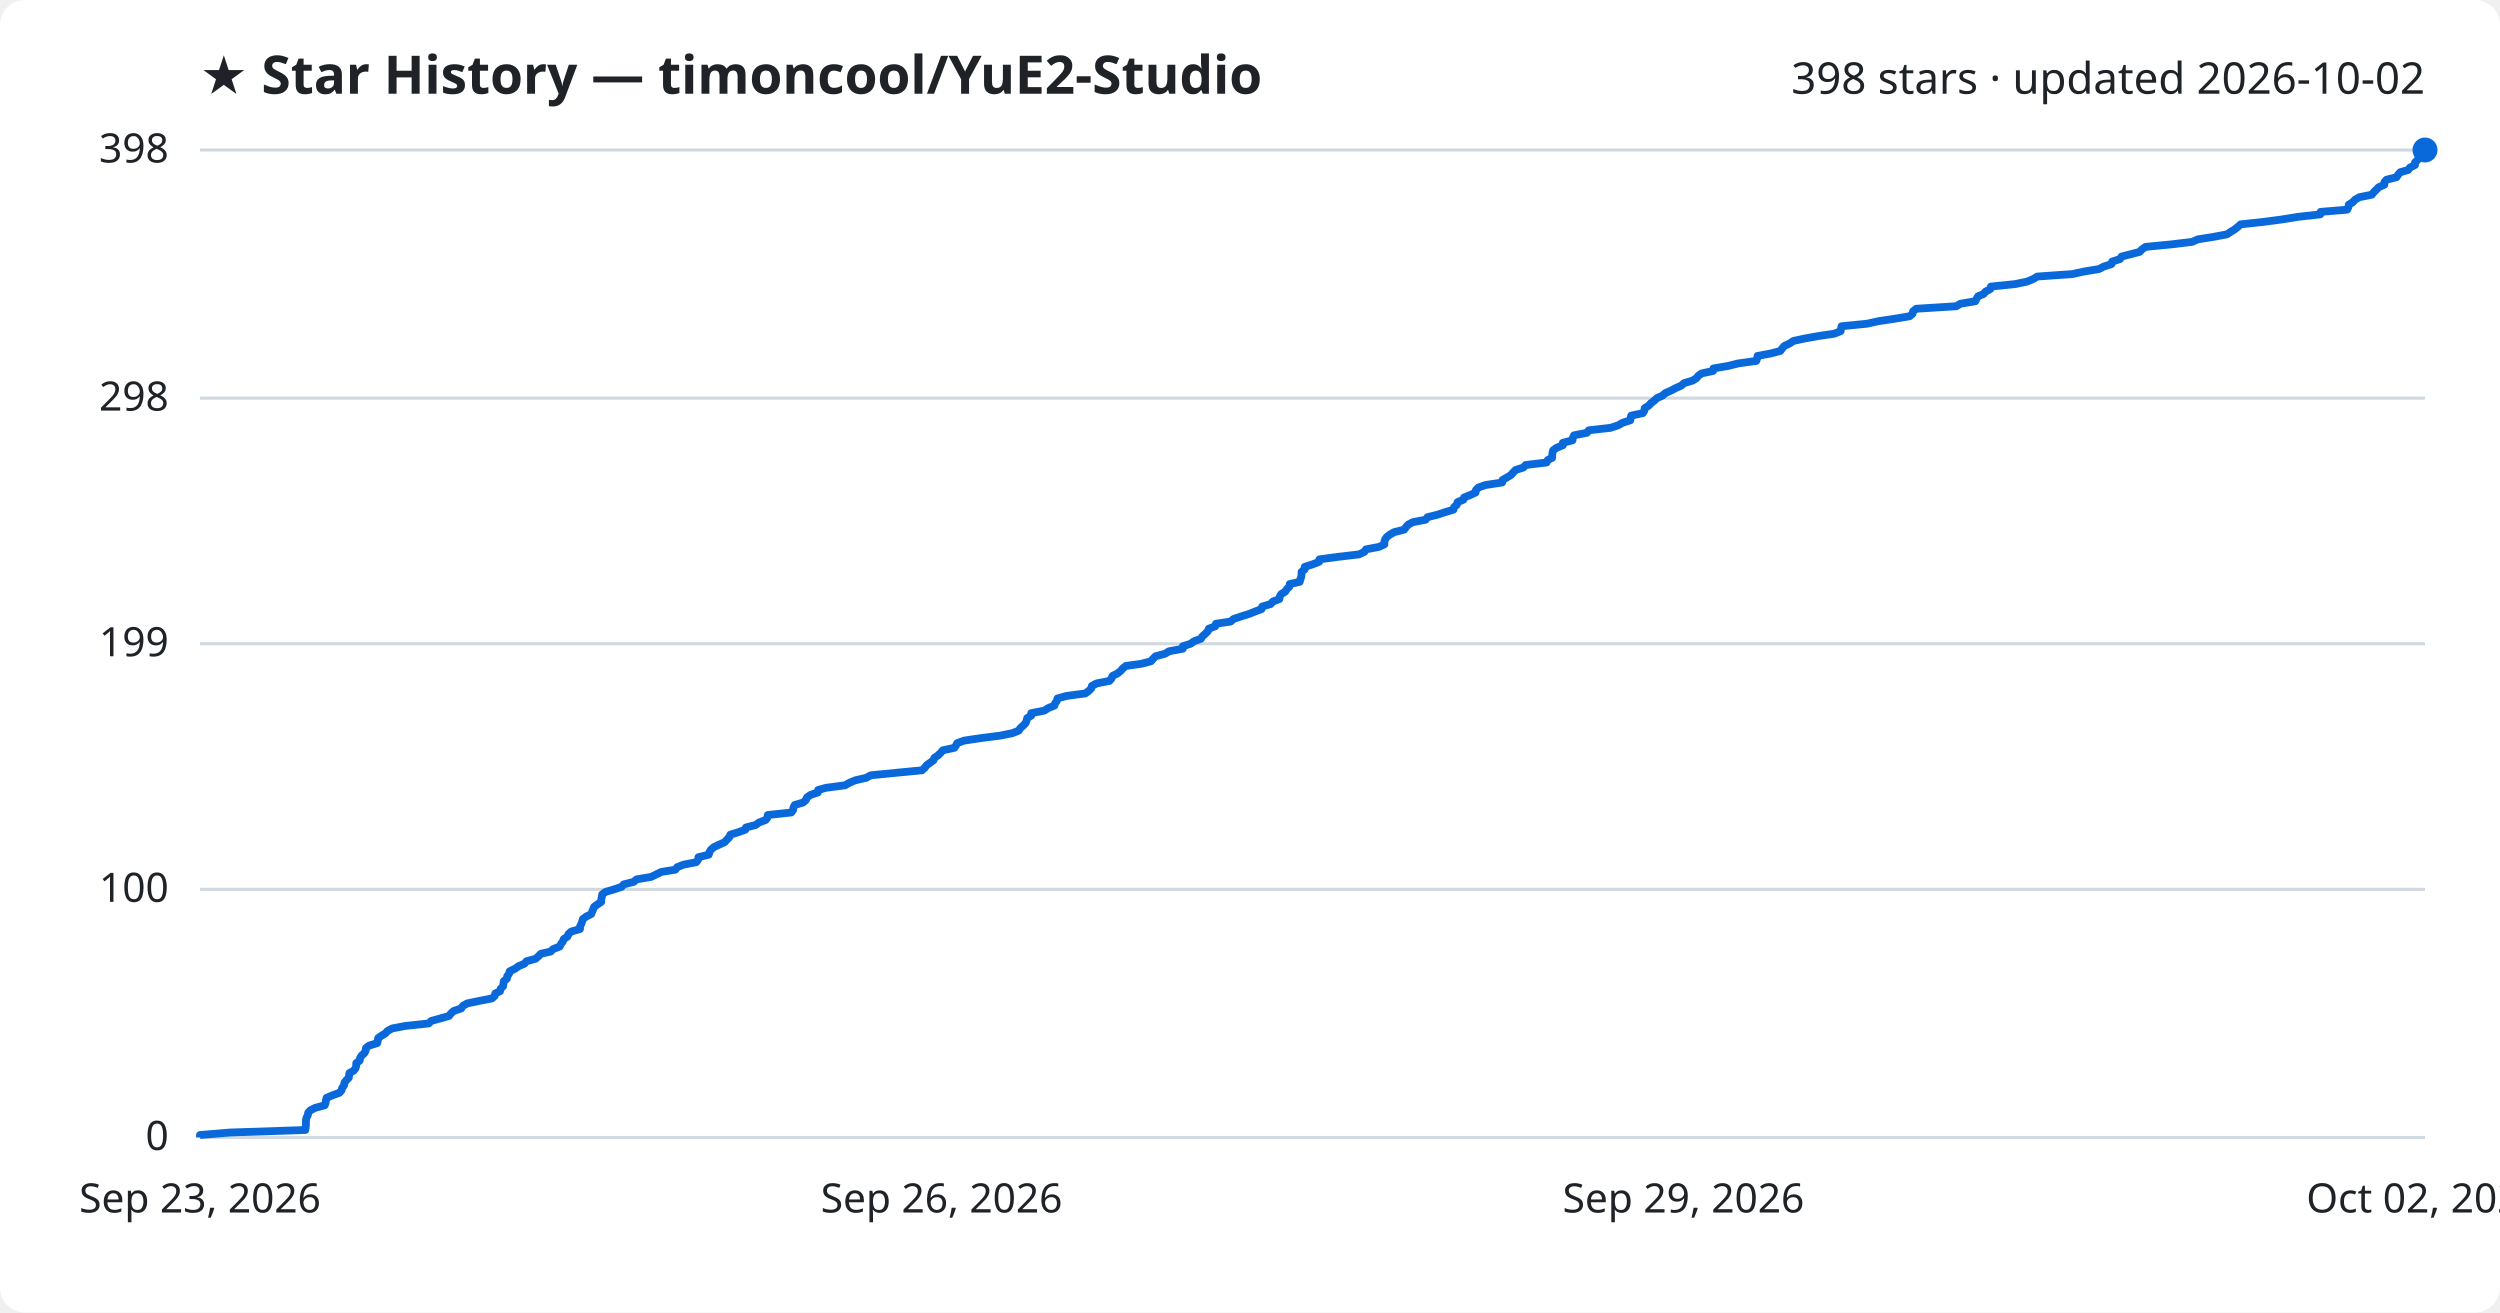
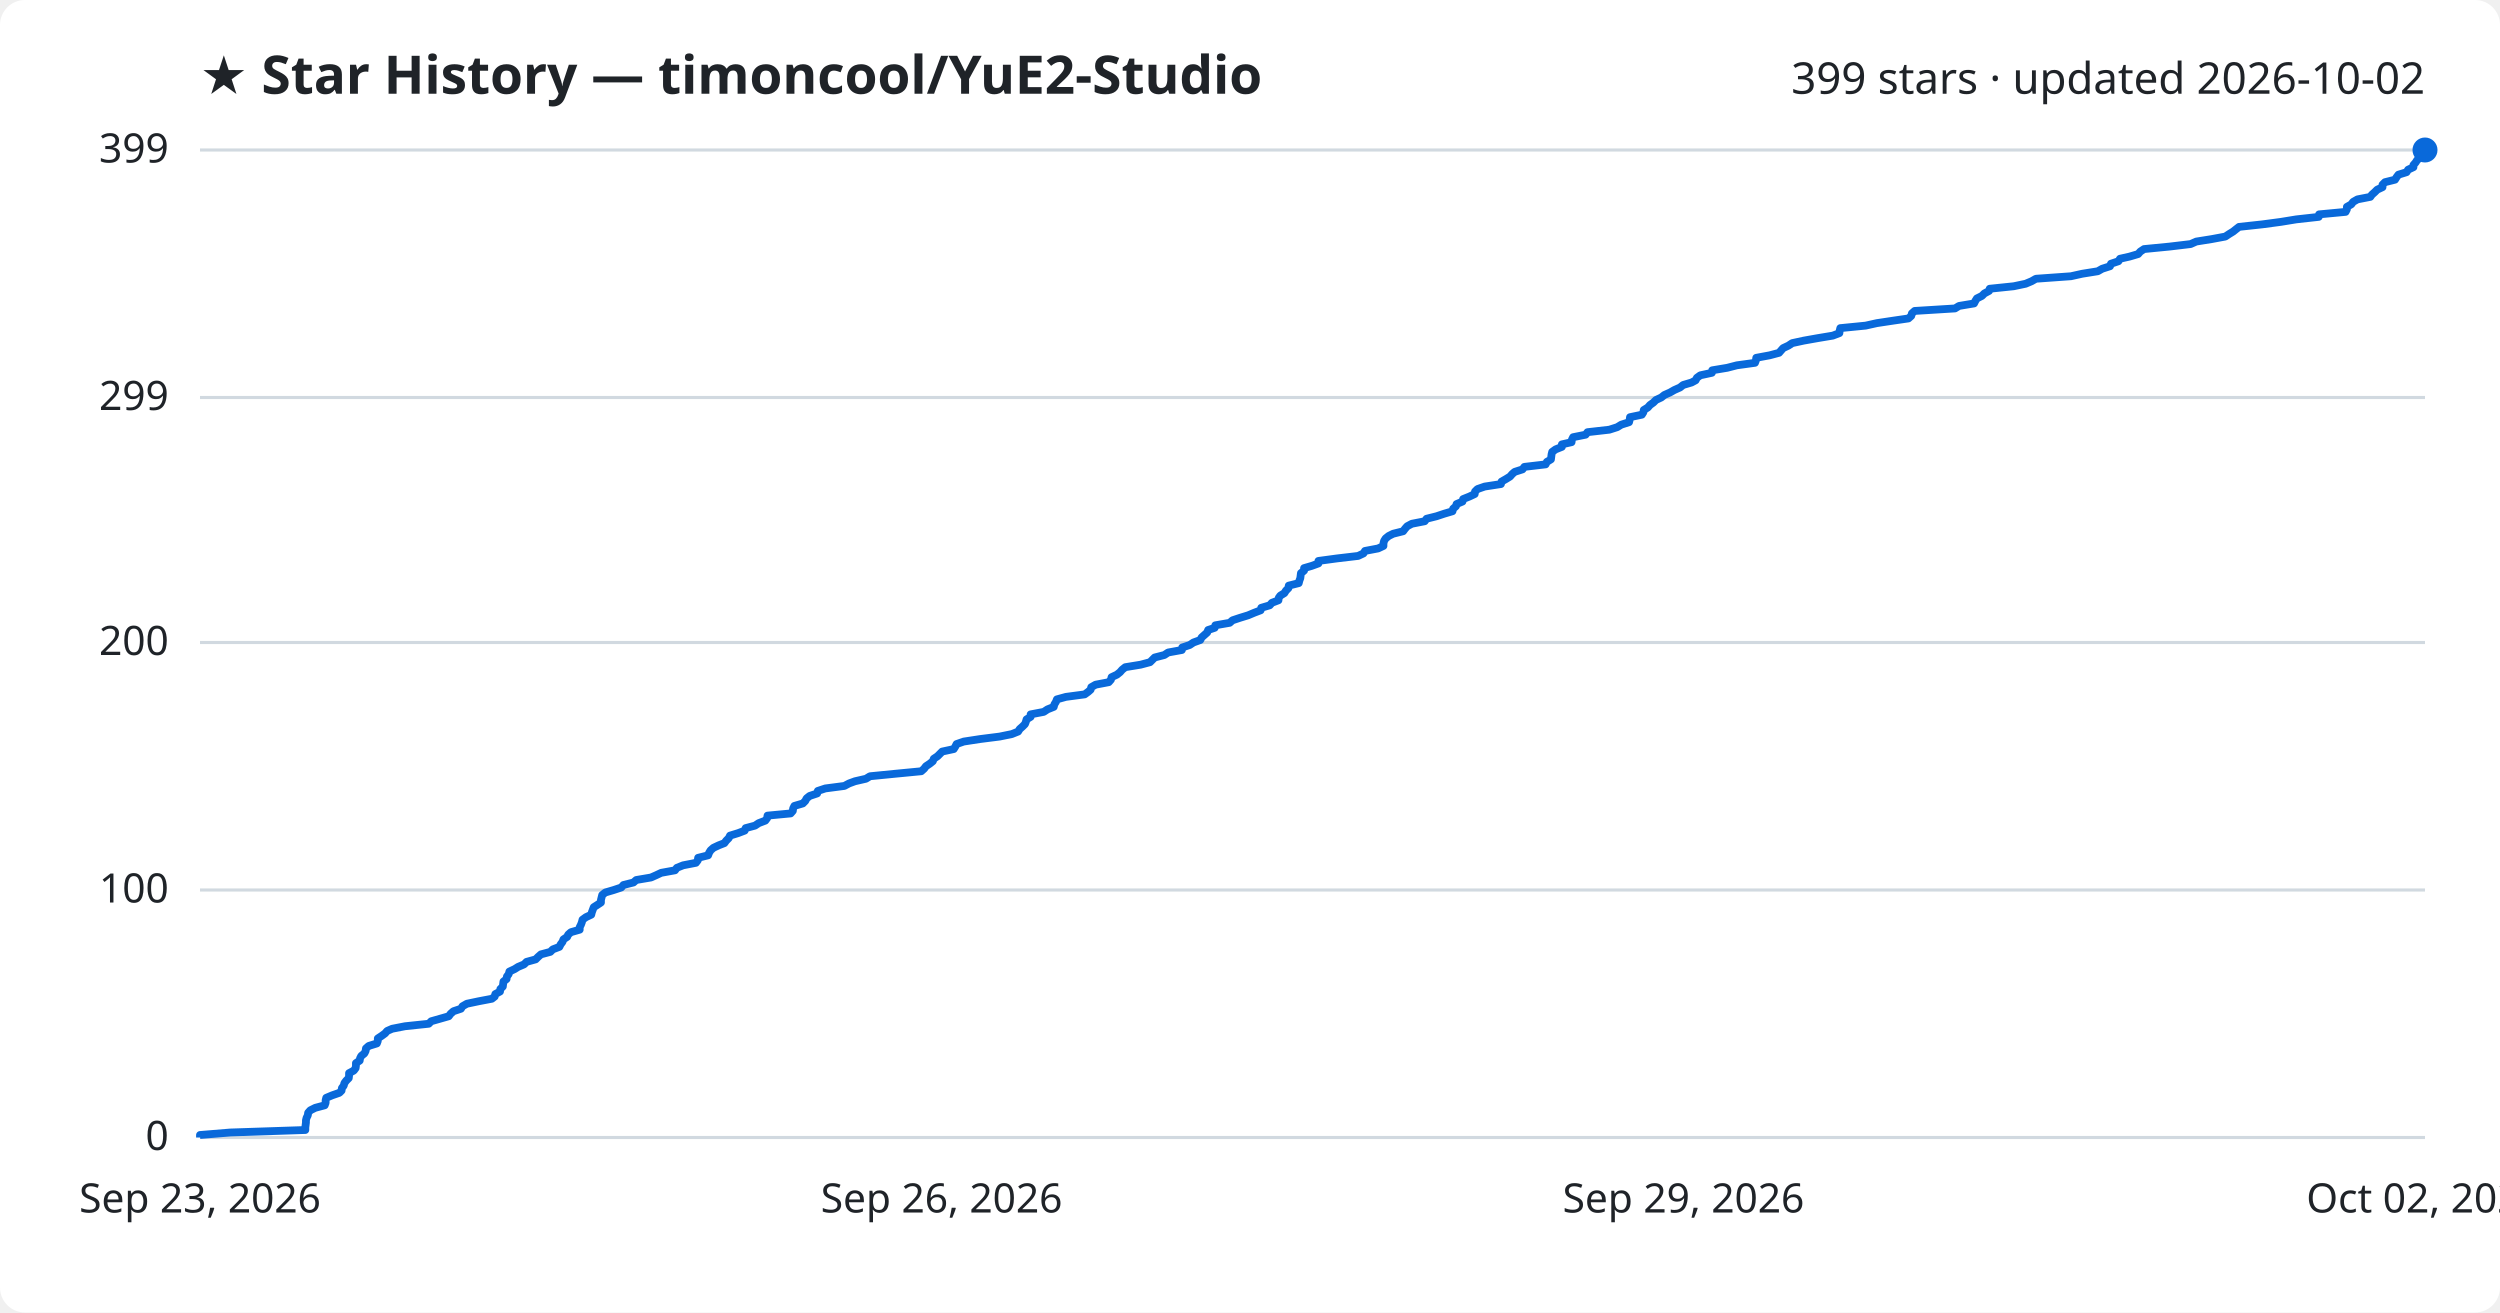
<svg xmlns="http://www.w3.org/2000/svg" viewBox="0 0 800 420" font-family="Segoe UI, sans-serif">
  <rect width="800" height="420" fill="#ffffff" rx="8" />
  <text x="64" y="30" fill="#1f2328" font-size="17" font-weight="700">★ Star History — timoncool/YuE2-Studio</text>
-   <text x="776" y="30" fill="#1f2328" font-size="14" text-anchor="end">398 stars · updated 2026-10-02</text>
+   <text x="776" y="30" fill="#1f2328" font-size="14" text-anchor="end">399 stars · updated 2026-10-02</text>
  <line x1="64" y1="364.0" x2="776" y2="364.0" stroke="#d1d9e0" stroke-width="1" />
  <text x="54" y="368.0" fill="#1f2328" font-size="13" text-anchor="end">0</text>
-   <line x1="64" y1="284.6" x2="776" y2="284.6" stroke="#d1d9e0" stroke-width="1" />
-   <text x="54" y="288.6" fill="#1f2328" font-size="13" text-anchor="end">100</text>
-   <line x1="64" y1="206.0" x2="776" y2="206.0" stroke="#d1d9e0" stroke-width="1" />
-   <text x="54" y="210.0" fill="#1f2328" font-size="13" text-anchor="end">199</text>
-   <line x1="64" y1="127.4" x2="776" y2="127.4" stroke="#d1d9e0" stroke-width="1" />
-   <text x="54" y="131.4" fill="#1f2328" font-size="13" text-anchor="end">298</text>
+   <line x1="64" y1="284.8" x2="776" y2="284.8" stroke="#d1d9e0" stroke-width="1" />
+   <text x="54" y="288.8" fill="#1f2328" font-size="13" text-anchor="end">100</text>
+   <line x1="64" y1="205.6" x2="776" y2="205.6" stroke="#d1d9e0" stroke-width="1" />
+   <text x="54" y="209.6" fill="#1f2328" font-size="13" text-anchor="end">200</text>
+   <line x1="64" y1="127.2" x2="776" y2="127.2" stroke="#d1d9e0" stroke-width="1" />
+   <text x="54" y="131.2" fill="#1f2328" font-size="13" text-anchor="end">299</text>
  <line x1="64" y1="48.0" x2="776" y2="48.0" stroke="#d1d9e0" stroke-width="1" />
-   <text x="54" y="52.0" fill="#1f2328" font-size="13" text-anchor="end">398</text>
-   <path d="M64.0,364.0 L64.0,363.2 L73.7,362.4 L97.7,361.6 L97.8,360.8 L97.9,360.0 L97.9,359.2 L97.9,358.4 L98.1,357.6 L98.5,356.9 L98.6,356.1 L99.3,355.3 L100.9,354.5 L103.9,353.7 L104.2,352.9 L104.3,352.1 L104.5,351.3 L106.4,350.5 L108.6,349.7 L109.3,348.9 L109.5,348.1 L110.1,347.3 L110.2,346.5 L110.8,345.7 L111.6,344.9 L111.7,344.2 L111.8,343.4 L113.2,342.6 L113.8,341.8 L114.0,341.0 L114.0,340.2 L115.1,339.4 L115.2,338.6 L115.7,337.8 L116.6,337.0 L117.0,336.2 L117.1,335.4 L118.1,334.6 L120.7,333.8 L120.9,333.0 L121.0,332.2 L122.1,331.4 L123.3,330.7 L124.0,329.9 L125.5,329.1 L129.7,328.3 L137.2,327.5 L138.0,326.7 L140.9,325.9 L143.7,325.1 L144.3,324.3 L145.2,323.5 L147.6,322.7 L148.1,321.9 L149.5,321.1 L153.3,320.3 L157.4,319.5 L158.3,318.7 L158.5,317.9 L160.0,317.2 L160.2,316.4 L161.0,315.6 L161.1,314.8 L161.2,314.0 L162.2,313.2 L162.3,312.4 L162.9,311.6 L163.1,310.8 L164.8,310.0 L165.9,309.2 L167.8,308.4 L168.5,307.6 L171.4,306.8 L172.3,306.0 L173.1,305.2 L176.2,304.5 L177.0,303.7 L179.1,302.9 L179.5,302.1 L180.1,301.3 L180.4,300.5 L181.6,299.7 L181.9,298.9 L182.8,298.1 L185.6,297.3 L185.6,296.5 L186.0,295.7 L186.3,294.9 L186.5,294.1 L187.6,293.3 L189.2,292.5 L189.5,291.7 L189.8,291.0 L190.1,290.2 L191.2,289.4 L192.4,288.6 L192.4,287.8 L192.6,287.0 L192.7,286.2 L193.8,285.4 L196.5,284.6 L198.9,283.8 L199.6,283.0 L202.8,282.2 L203.7,281.4 L208.4,280.6 L210.0,279.8 L211.7,279.0 L216.1,278.3 L216.7,277.5 L218.7,276.7 L222.8,275.9 L223.4,275.1 L223.5,274.3 L226.8,273.5 L227.0,272.7 L227.5,271.9 L228.4,271.1 L230.1,270.3 L231.9,269.5 L232.6,268.7 L233.4,267.9 L233.7,267.1 L236.3,266.3 L238.5,265.5 L238.7,264.8 L241.8,264.0 L242.9,263.2 L245.0,262.4 L245.6,261.6 L245.7,260.8 L253.2,260.0 L253.8,259.2 L253.9,258.4 L254.3,257.6 L257.0,256.8 L257.9,256.0 L258.2,255.2 L259.3,254.4 L261.7,253.6 L261.8,252.8 L264.3,252.1 L270.4,251.3 L271.8,250.5 L273.7,249.7 L277.2,248.9 L278.6,248.1 L286.7,247.3 L295.0,246.5 L295.9,245.7 L296.5,244.9 L297.6,244.1 L298.7,243.3 L299.0,242.5 L300.2,241.7 L301.0,240.9 L301.7,240.1 L305.4,239.3 L305.9,238.6 L306.3,237.8 L308.5,237.0 L313.8,236.2 L320.1,235.4 L324.0,234.6 L326.0,233.8 L326.5,233.0 L327.4,232.2 L328.2,231.4 L328.5,230.6 L328.7,229.8 L330.0,229.0 L330.0,228.2 L334.2,227.4 L335.4,226.6 L337.4,225.8 L337.6,225.1 L338.2,224.3 L338.4,223.5 L341.3,222.7 L347.3,221.9 L348.4,221.1 L349.2,220.3 L349.4,219.5 L350.9,218.7 L355.0,217.9 L355.7,217.1 L356.0,216.3 L357.6,215.5 L358.6,214.7 L359.3,213.9 L360.3,213.1 L365.3,212.4 L368.3,211.6 L369.0,210.8 L369.8,210.0 L372.8,209.2 L374.1,208.4 L378.5,207.6 L378.5,206.8 L381.0,206.0 L382.1,205.2 L384.3,204.4 L384.8,203.6 L385.7,202.8 L386.5,202.0 L386.8,201.2 L388.9,200.4 L389.1,199.6 L393.8,198.9 L394.7,198.1 L397.0,197.3 L399.6,196.5 L401.6,195.7 L403.7,194.9 L403.9,194.1 L406.6,193.3 L407.3,192.5 L409.4,191.7 L409.5,190.9 L410.0,190.1 L411.3,189.3 L411.8,188.5 L412.6,187.7 L412.7,186.9 L415.9,186.2 L416.1,185.4 L416.4,184.6 L416.5,183.8 L416.5,183.0 L417.5,182.2 L417.5,181.4 L420.0,180.6 L422.1,179.8 L422.2,179.0 L428.1,178.2 L434.9,177.4 L436.6,176.6 L437.1,175.8 L441.3,175.0 L443.0,174.2 L443.0,173.4 L443.2,172.7 L443.7,171.9 L444.7,171.1 L446.1,170.3 L449.3,169.5 L449.9,168.7 L450.6,167.9 L452.1,167.1 L456.2,166.3 L456.8,165.5 L460.0,164.7 L462.4,163.9 L465.1,163.1 L465.3,162.3 L466.2,161.5 L466.4,160.7 L468.3,159.9 L468.5,159.2 L470.5,158.4 L472.2,157.6 L472.3,156.8 L473.1,156.0 L475.4,155.2 L480.7,154.4 L480.8,153.6 L482.2,152.8 L483.5,152.0 L484.2,151.2 L485.0,150.4 L487.5,149.6 L488.2,148.8 L494.9,148.0 L495.3,147.2 L496.7,146.5 L496.7,145.7 L496.8,144.9 L497.0,144.1 L498.1,143.3 L500.1,142.5 L500.1,141.7 L503.2,140.9 L503.3,140.1 L503.7,139.3 L507.8,138.5 L508.4,137.7 L515.4,136.9 L517.8,136.1 L519.2,135.3 L521.7,134.5 L521.8,133.7 L522.0,133.0 L525.7,132.2 L526.2,131.4 L526.3,130.6 L527.6,129.8 L528.3,129.0 L529.4,128.2 L530.2,127.4 L532.0,126.6 L532.9,125.8 L534.7,125.0 L536.2,124.2 L538.0,123.4 L538.9,122.6 L541.6,121.8 L542.9,121.0 L543.4,120.3 L544.5,119.5 L548.2,118.7 L548.3,117.9 L553.0,117.1 L556.2,116.3 L562.0,115.5 L562.3,114.7 L562.4,113.9 L566.7,113.1 L569.7,112.3 L570.3,111.5 L571.0,110.7 L572.7,109.9 L573.9,109.1 L577.6,108.3 L582.1,107.5 L586.9,106.8 L589.0,106.0 L589.1,105.2 L589.3,104.4 L597.4,103.6 L601.0,102.8 L606.3,102.0 L611.1,101.2 L612.0,100.4 L612.2,99.6 L613.2,98.8 L626.0,98.0 L627.3,97.2 L632.1,96.4 L632.5,95.6 L633.0,94.8 L634.7,94.1 L635.4,93.3 L636.9,92.5 L637.1,91.7 L644.9,90.9 L648.7,90.1 L650.6,89.3 L651.9,88.5 L663.2,87.7 L666.8,86.9 L671.7,86.1 L673.2,85.3 L675.7,84.5 L675.9,83.7 L678.4,82.9 L678.9,82.1 L682.0,81.3 L684.7,80.6 L685.4,79.8 L686.6,79.0 L694.8,78.2 L701.5,77.4 L703.3,76.6 L708.3,75.8 L712.6,75.0 L713.8,74.2 L715.1,73.4 L716.1,72.6 L717.0,71.8 L724.4,71.0 L730.4,70.2 L735.3,69.4 L742.5,68.6 L742.6,67.8 L751.1,67.1 L751.5,66.3 L751.6,65.5 L752.9,64.7 L753.6,63.9 L755.0,63.1 L759.0,62.3 L759.6,61.5 L760.4,60.7 L761.2,59.9 L763.0,59.1 L763.0,58.3 L763.7,57.5 L766.9,56.7 L767.4,55.9 L768.1,55.1 L770.6,54.4 L771.2,53.6 L772.8,52.8 L772.8,52.0 L773.6,51.2 L774.1,50.4 L775.1,49.6 L775.2,48.8 L776.0,48.0 L776.0,48.0" fill="none" stroke="#0969da" stroke-width="2.5" stroke-linejoin="round" />
+   <text x="54" y="52.0" fill="#1f2328" font-size="13" text-anchor="end">399</text>
+   <path d="M64.0,364.0 L64.0,363.2 L73.7,362.4 L97.7,361.6 L97.7,360.8 L97.8,360.0 L97.9,359.2 L97.9,358.5 L98.1,357.7 L98.5,356.9 L98.6,356.1 L99.3,355.3 L100.9,354.5 L103.9,353.7 L104.2,352.9 L104.2,352.1 L104.4,351.3 L106.3,350.5 L108.6,349.7 L109.3,349.0 L109.4,348.2 L110.0,347.4 L110.2,346.6 L110.8,345.8 L111.6,345.0 L111.7,344.2 L111.7,343.4 L113.2,342.6 L113.8,341.8 L113.9,341.0 L113.9,340.2 L115.1,339.4 L115.2,338.7 L115.6,337.9 L116.6,337.1 L117.0,336.3 L117.1,335.5 L118.0,334.7 L120.6,333.9 L120.9,333.1 L120.9,332.3 L122.1,331.5 L123.2,330.7 L123.9,329.9 L125.5,329.2 L129.6,328.4 L137.2,327.6 L138.0,326.8 L140.8,326.0 L143.6,325.2 L144.2,324.4 L145.1,323.6 L147.5,322.8 L148.0,322.0 L149.4,321.2 L153.2,320.4 L157.4,319.6 L158.3,318.9 L158.5,318.1 L160.0,317.3 L160.1,316.5 L160.9,315.7 L161.0,314.9 L161.1,314.1 L162.1,313.3 L162.2,312.5 L162.8,311.7 L163.0,310.9 L164.7,310.1 L165.8,309.4 L167.7,308.6 L168.5,307.8 L171.4,307.0 L172.2,306.2 L173.1,305.4 L176.1,304.6 L176.9,303.8 L179.0,303.0 L179.4,302.2 L180.0,301.4 L180.3,300.6 L181.5,299.8 L181.8,299.1 L182.7,298.3 L185.5,297.5 L185.5,296.7 L185.9,295.9 L186.2,295.1 L186.4,294.3 L187.5,293.5 L189.2,292.7 L189.4,291.9 L189.7,291.1 L190.0,290.3 L191.1,289.6 L192.3,288.8 L192.3,288.0 L192.5,287.2 L192.7,286.4 L193.7,285.6 L196.4,284.8 L198.8,284.0 L199.5,283.2 L202.7,282.4 L203.6,281.6 L208.3,280.8 L209.9,280.1 L211.6,279.3 L216.0,278.5 L216.6,277.7 L218.6,276.9 L222.7,276.1 L223.3,275.3 L223.4,274.5 L226.6,273.7 L226.9,272.9 L227.4,272.1 L228.3,271.3 L230.0,270.5 L231.8,269.8 L232.4,269.0 L233.2,268.2 L233.6,267.4 L236.2,266.6 L238.3,265.8 L238.6,265.0 L241.6,264.2 L242.8,263.4 L244.9,262.6 L245.5,261.8 L245.6,261.0 L253.0,260.3 L253.7,259.5 L253.8,258.7 L254.2,257.9 L256.9,257.1 L257.7,256.3 L258.1,255.5 L259.1,254.7 L261.5,253.9 L261.7,253.1 L264.1,252.3 L270.2,251.5 L271.7,250.7 L273.6,250.0 L277.1,249.2 L278.4,248.4 L286.5,247.6 L294.8,246.8 L295.7,246.0 L296.3,245.2 L297.5,244.4 L298.5,243.6 L298.8,242.8 L300.0,242.0 L300.8,241.2 L301.5,240.5 L305.2,239.7 L305.7,238.9 L306.1,238.1 L308.4,237.3 L313.6,236.5 L319.9,235.7 L323.8,234.9 L325.8,234.1 L326.3,233.3 L327.2,232.5 L328.0,231.7 L328.3,230.9 L328.5,230.2 L329.8,229.4 L329.8,228.6 L334.0,227.8 L335.2,227.0 L337.2,226.2 L337.4,225.4 L337.9,224.6 L338.2,223.8 L341.1,223.0 L347.1,222.2 L348.2,221.4 L349.0,220.7 L349.2,219.9 L350.6,219.1 L354.8,218.3 L355.5,217.5 L355.7,216.7 L357.4,215.9 L358.4,215.1 L359.1,214.3 L360.1,213.5 L365.0,212.7 L368.0,211.9 L368.8,211.1 L369.5,210.4 L372.6,209.6 L373.8,208.8 L378.2,208.0 L378.3,207.2 L380.7,206.4 L381.9,205.6 L384.1,204.8 L384.5,204.0 L385.4,203.2 L386.3,202.4 L386.6,201.6 L388.7,200.9 L388.9,200.1 L393.5,199.3 L394.4,198.5 L396.8,197.7 L399.4,196.9 L401.3,196.1 L403.4,195.3 L403.6,194.5 L406.3,193.7 L407.0,192.9 L409.1,192.1 L409.2,191.3 L409.7,190.6 L411.0,189.8 L411.5,189.0 L412.3,188.2 L412.4,187.4 L415.6,186.6 L415.8,185.8 L416.1,185.0 L416.2,184.2 L416.3,183.4 L417.3,182.6 L417.3,181.8 L419.7,181.1 L421.9,180.3 L421.9,179.5 L427.8,178.7 L434.6,177.9 L436.3,177.1 L436.8,176.3 L441.0,175.5 L442.7,174.7 L442.7,173.9 L442.9,173.1 L443.4,172.3 L444.4,171.5 L445.8,170.8 L449.0,170.0 L449.6,169.2 L450.3,168.4 L451.8,167.6 L455.9,166.8 L456.5,166.0 L459.7,165.2 L462.1,164.4 L464.8,163.6 L465.0,162.8 L465.9,162.0 L466.1,161.3 L468.0,160.5 L468.2,159.7 L470.2,158.9 L471.9,158.1 L472.0,157.3 L472.8,156.5 L475.1,155.7 L480.3,154.9 L480.5,154.1 L481.9,153.3 L483.2,152.5 L483.9,151.7 L484.7,151.0 L487.2,150.2 L487.8,149.4 L494.6,148.6 L495.0,147.8 L496.3,147.0 L496.4,146.2 L496.5,145.4 L496.7,144.6 L497.8,143.8 L499.8,143.0 L499.8,142.2 L502.9,141.5 L503.0,140.7 L503.4,139.9 L507.4,139.1 L508.0,138.3 L515.0,137.5 L517.5,136.7 L518.8,135.9 L521.3,135.1 L521.5,134.3 L521.6,133.5 L525.4,132.7 L525.9,131.9 L526.0,131.2 L527.3,130.4 L528.0,129.6 L529.1,128.8 L529.9,128.0 L531.6,127.2 L532.6,126.4 L534.4,125.6 L535.8,124.8 L537.6,124.0 L538.6,123.2 L541.3,122.4 L542.6,121.7 L543.0,120.9 L544.1,120.1 L547.8,119.3 L547.9,118.5 L552.7,117.7 L555.8,116.9 L561.6,116.1 L561.9,115.3 L562.0,114.5 L566.3,113.7 L569.3,112.9 L569.9,112.2 L570.6,111.4 L572.3,110.6 L573.5,109.8 L577.2,109.0 L581.7,108.2 L586.5,107.4 L588.6,106.6 L588.7,105.8 L588.9,105.0 L597.0,104.2 L600.6,103.4 L605.9,102.6 L610.7,101.9 L611.6,101.1 L611.8,100.3 L612.7,99.5 L625.6,98.7 L626.9,97.9 L631.7,97.1 L632.1,96.3 L632.6,95.5 L634.2,94.7 L635.0,93.9 L636.5,93.1 L636.7,92.4 L644.4,91.6 L648.2,90.8 L650.1,90.0 L651.5,89.2 L662.7,88.4 L666.3,87.6 L671.3,86.8 L672.7,86.0 L675.2,85.2 L675.5,84.4 L677.9,83.6 L678.4,82.8 L681.5,82.1 L684.2,81.3 L684.9,80.5 L686.1,79.7 L694.3,78.9 L701.0,78.1 L702.8,77.3 L707.8,76.5 L712.1,75.7 L713.3,74.9 L714.6,74.1 L715.6,73.3 L716.5,72.6 L723.9,71.8 L729.9,71.0 L734.8,70.2 L742.0,69.4 L742.1,68.6 L750.6,67.8 L751.0,67.0 L751.0,66.2 L752.4,65.4 L753.0,64.6 L754.4,63.8 L758.5,63.0 L759.0,62.3 L759.9,61.5 L760.7,60.7 L762.4,59.9 L762.4,59.1 L763.2,58.3 L766.4,57.5 L766.9,56.7 L767.5,55.9 L770.1,55.1 L770.6,54.3 L772.3,53.5 L772.3,52.8 L773.0,52.0 L773.5,51.2 L774.6,50.4 L774.6,49.6 L775.4,48.8 L776.0,48.0 L776.0,48.0" fill="none" stroke="#0969da" stroke-width="2.5" stroke-linejoin="round" />
  <circle cx="776.0" cy="48.0" r="4" fill="#0969da" />
  <text x="64.0" y="388" fill="#1f2328" font-size="13" text-anchor="middle">Sep 23, 2026</text>
  <text x="301.3" y="388" fill="#1f2328" font-size="13" text-anchor="middle">Sep 26, 2026</text>
  <text x="538.7" y="388" fill="#1f2328" font-size="13" text-anchor="middle">Sep 29, 2026</text>
  <text x="776.0" y="388" fill="#1f2328" font-size="13" text-anchor="middle">Oct 02, 2026</text>
</svg>
